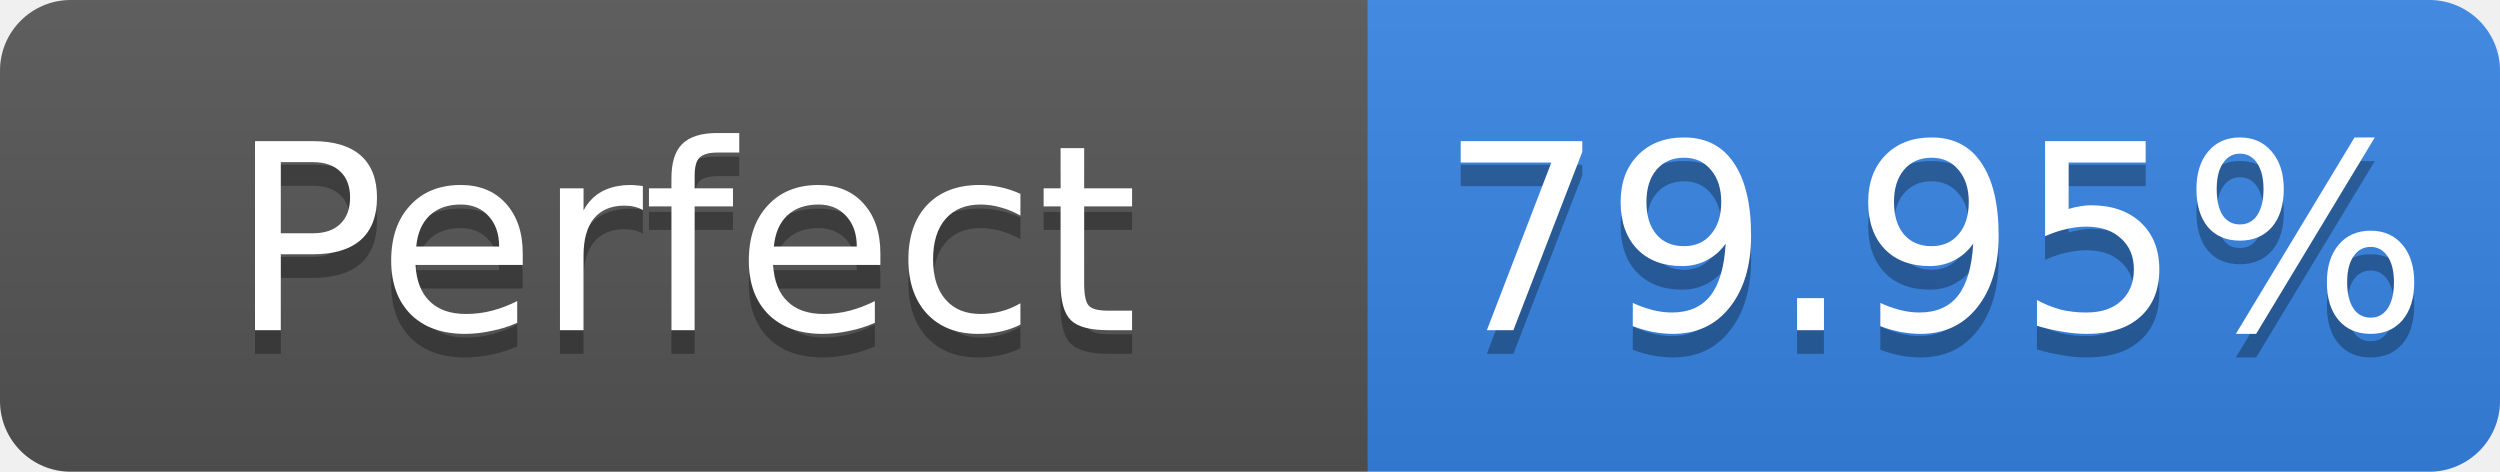
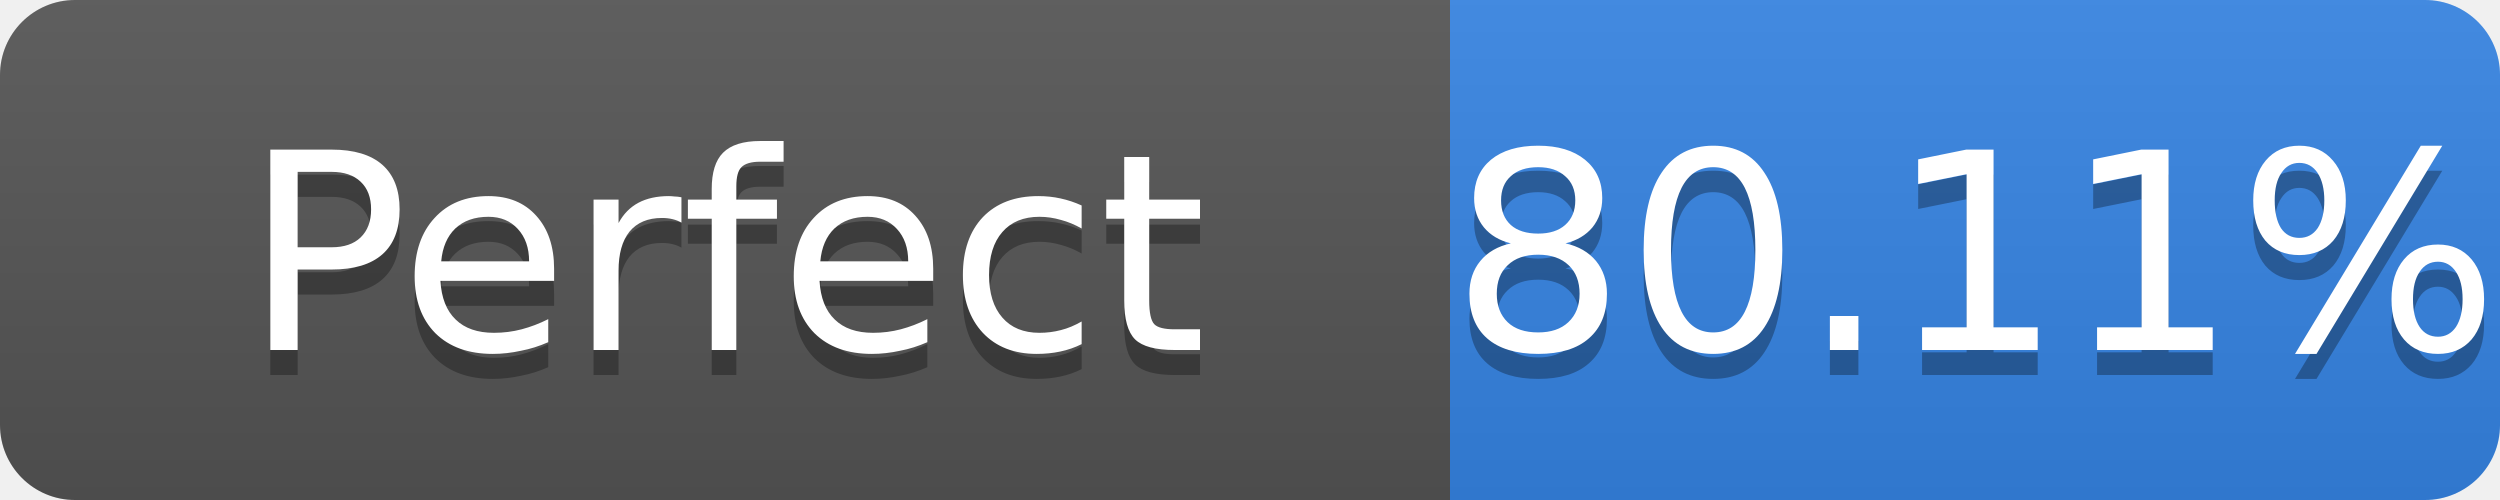
- <svg xmlns="http://www.w3.org/2000/svg" width="106" height="20" role="img" aria-label="Perfect: 79.95%">
+ <svg xmlns="http://www.w3.org/2000/svg" width="100" height="20" role="img" aria-label="Perfect: 80.11%">
  <linearGradient id="s" x2="0" y2="100%">
    <stop offset="0" stop-color="#bbb" stop-opacity=".1" />
    <stop offset="1" stop-opacity=".1" />
  </linearGradient>
  <clipPath id="r">
-     <rect width="106" height="20" rx="3" fill="#fff" />
+     <rect width="100" height="20" rx="3" fill="#fff" />
  </clipPath>
  <g clip-path="url(#r)">
    <rect width="58" height="20" fill="#555" />
-     <rect x="58" width="48" height="20" fill="#3584e4" />
-     <rect width="106" height="20" fill="url(#s)" />
+     <rect x="58" width="42" height="20" fill="#3584e4" />
+     <rect width="100" height="20" fill="url(#s)" />
  </g>
  <g fill="#fff" text-anchor="middle" font-family="Verdana,Geneva,DejaVu Sans,sans-serif" font-size="11">
    <text x="29.0" y="15" fill="#010101" fill-opacity=".3">Perfect</text>
    <text x="29.0" y="14">Perfect</text>
-     <text x="82.0" y="15" fill="#010101" fill-opacity=".3">79.95%</text>
-     <text x="82.0" y="14">79.95%</text>
+     <text x="79.0" y="15" fill="#010101" fill-opacity=".3">80.11%</text>
+     <text x="79.0" y="14">80.11%</text>
  </g>
</svg>
